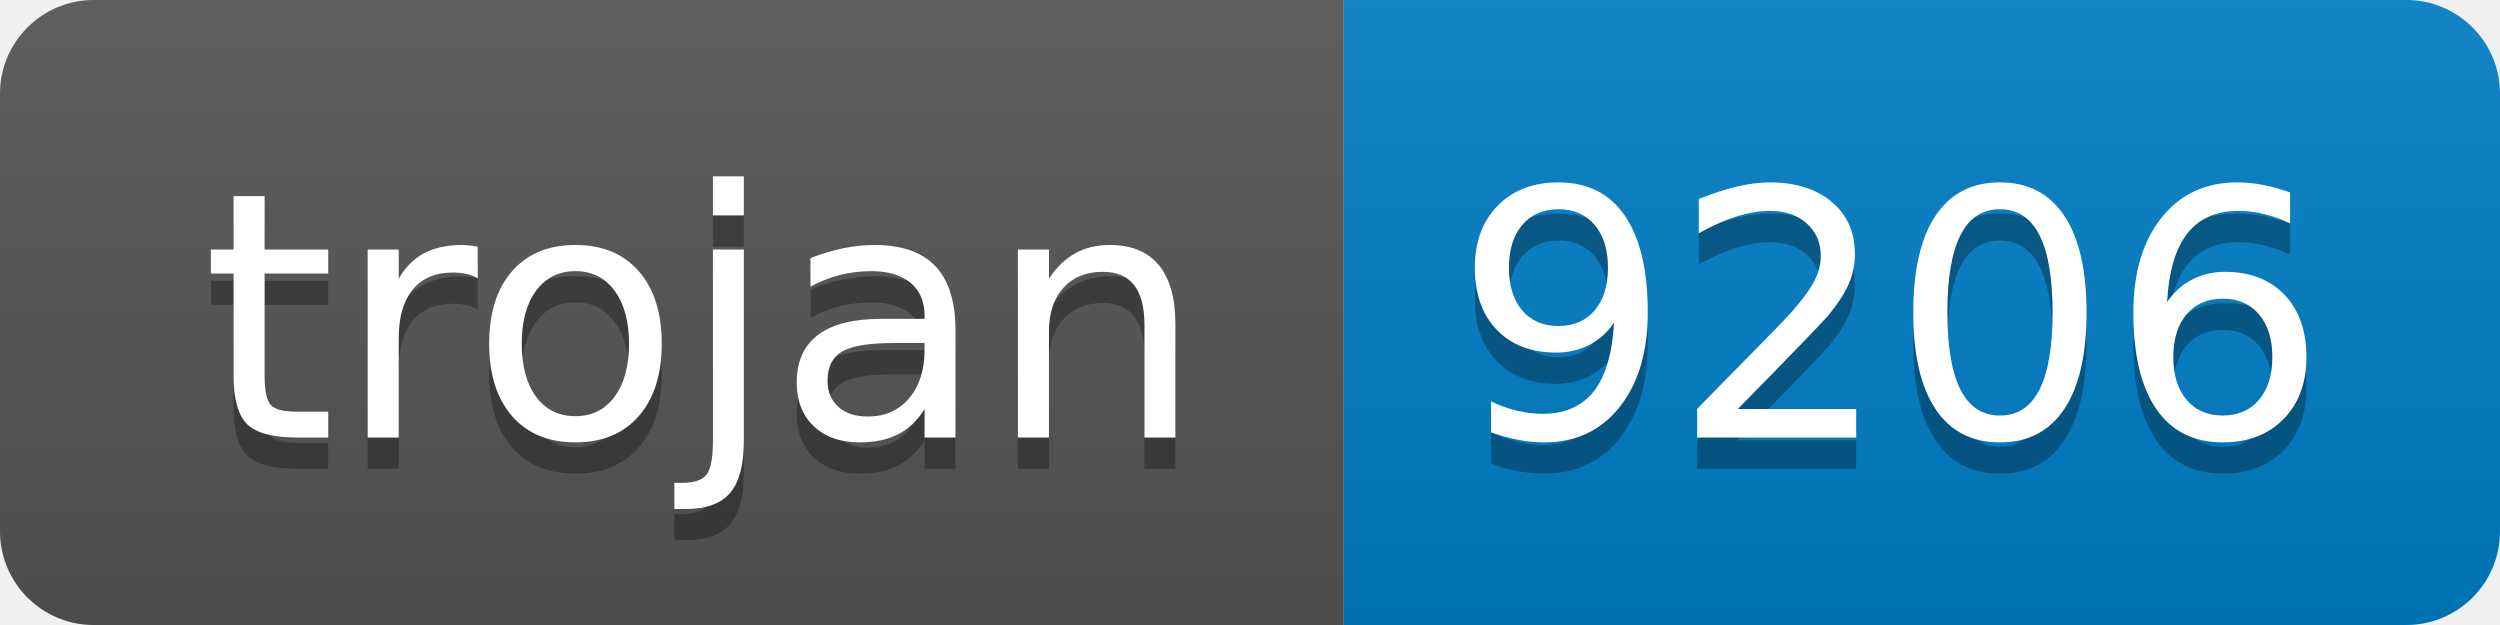
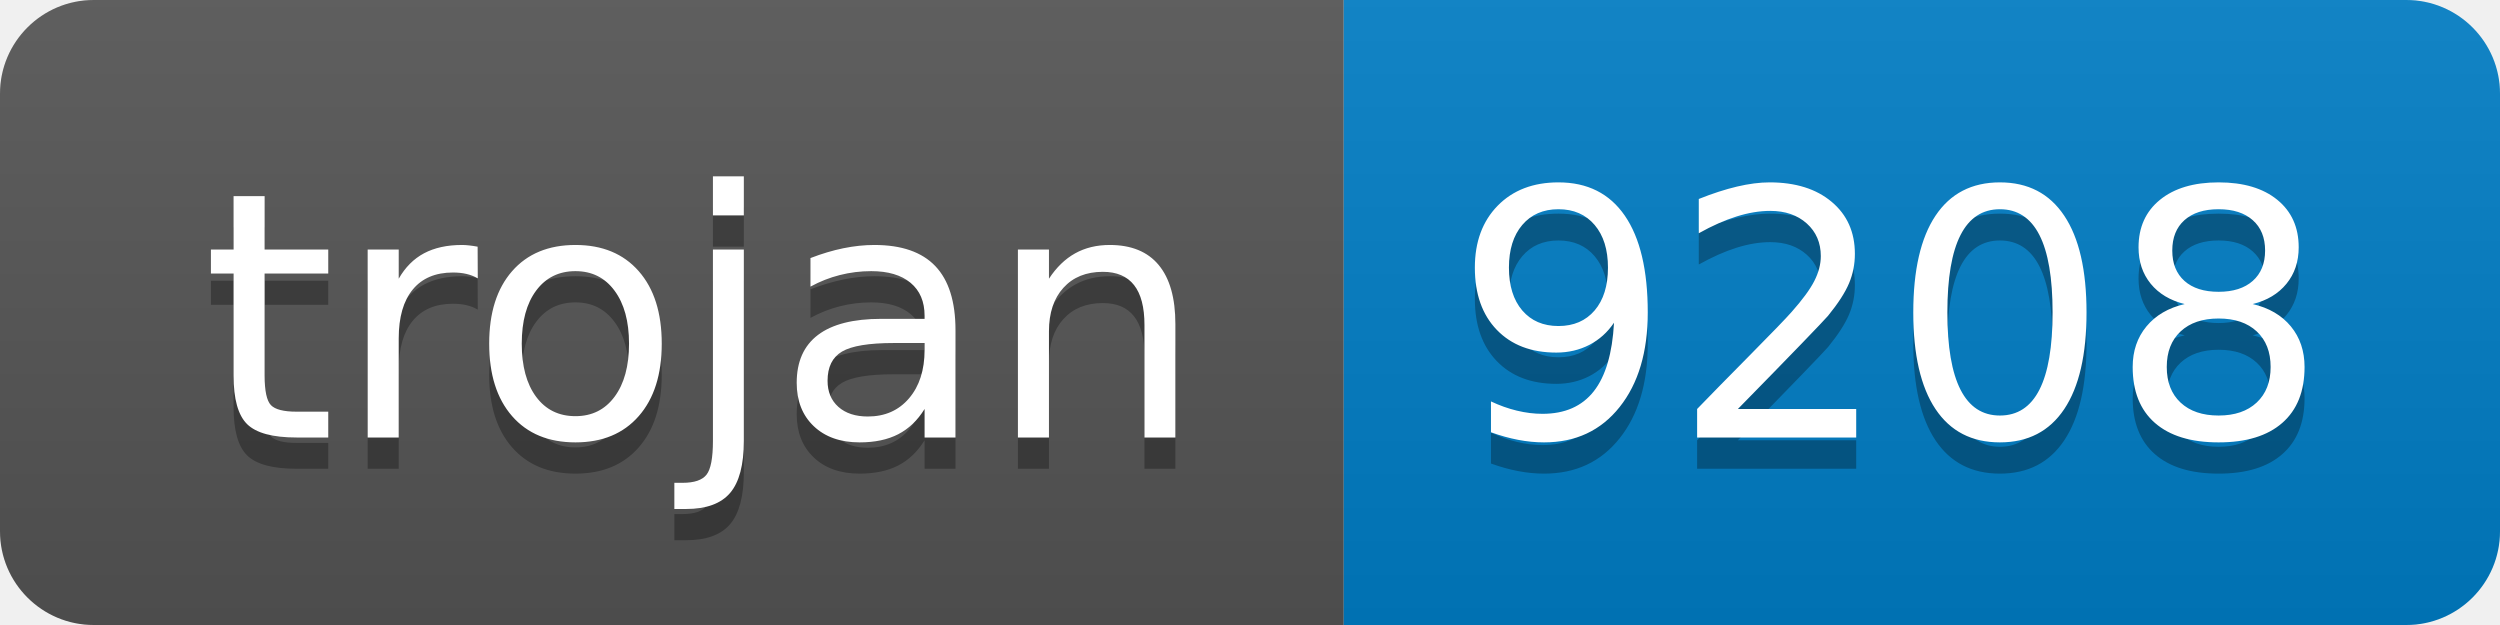
- <svg xmlns="http://www.w3.org/2000/svg" width="80" height="20" role="img" aria-label="trojan: 9206">
+ <svg xmlns="http://www.w3.org/2000/svg" width="80" height="20" role="img" aria-label="trojan: 9208">
  <linearGradient id="s" x2="0" y2="100%">
    <stop offset="0" stop-color="#bbb" stop-opacity=".1" />
    <stop offset="1" stop-opacity=".1" />
  </linearGradient>
  <clipPath id="r">
    <rect width="80" height="20" rx="3" fill="#fff" />
  </clipPath>
  <g clip-path="url(#r)">
    <rect width="43" height="20" fill="#555" />
    <rect x="43" width="37" height="20" fill="#007ec6" />
    <rect width="80" height="20" fill="url(#s)" />
  </g>
  <g fill="#fff" text-anchor="middle" font-family="Verdana,Geneva,DejaVu Sans,sans-serif" text-rendering="geometricPrecision" font-size="110">
    <text aria-hidden="true" x="225" y="150" fill="#010101" fill-opacity=".3" transform="scale(.1)" textLength="330">trojan</text>
    <text x="225" y="140" transform="scale(.1)" fill="#fff" textLength="330">trojan</text>
-     <text aria-hidden="true" x="605" y="150" fill="#010101" fill-opacity=".3" transform="scale(.1)" textLength="270">9206</text>
-     <text x="605" y="140" transform="scale(.1)" fill="#fff" textLength="270">9206</text>
+     <text aria-hidden="true" x="605" y="150" fill="#010101" fill-opacity=".3" transform="scale(.1)" textLength="270">9208</text>
+     <text x="605" y="140" transform="scale(.1)" fill="#fff" textLength="270">9208</text>
  </g>
</svg>
